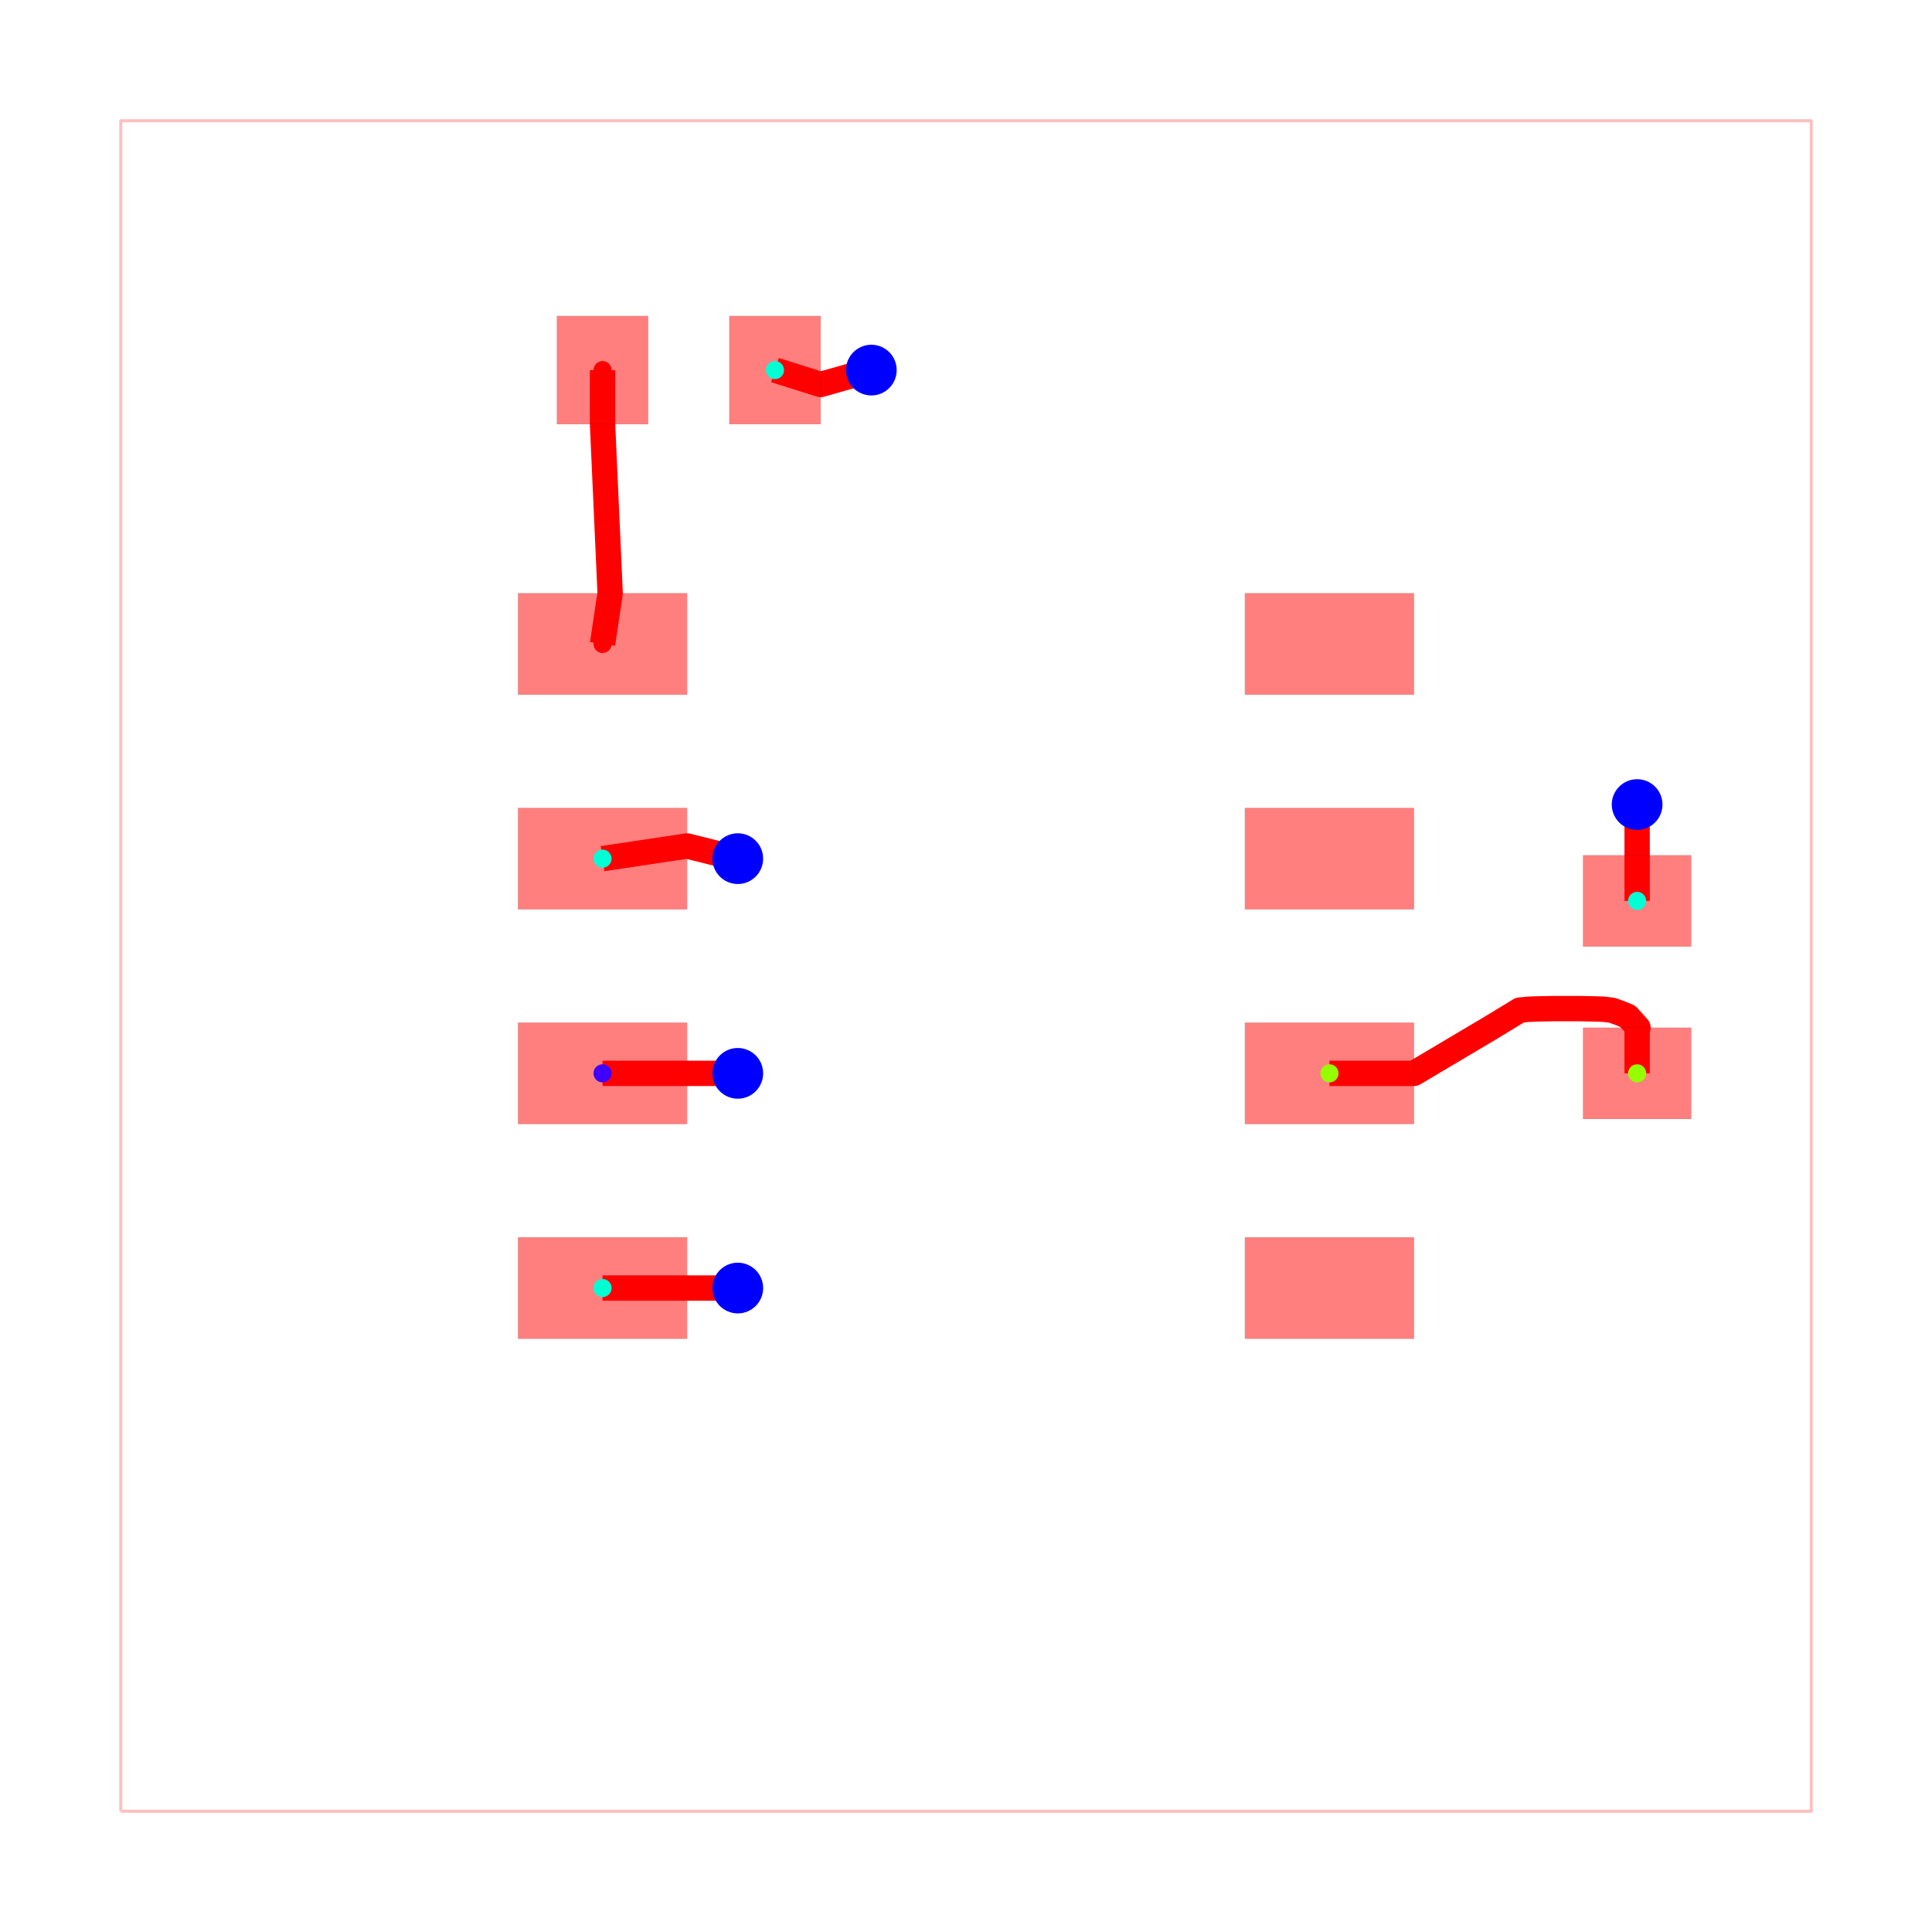
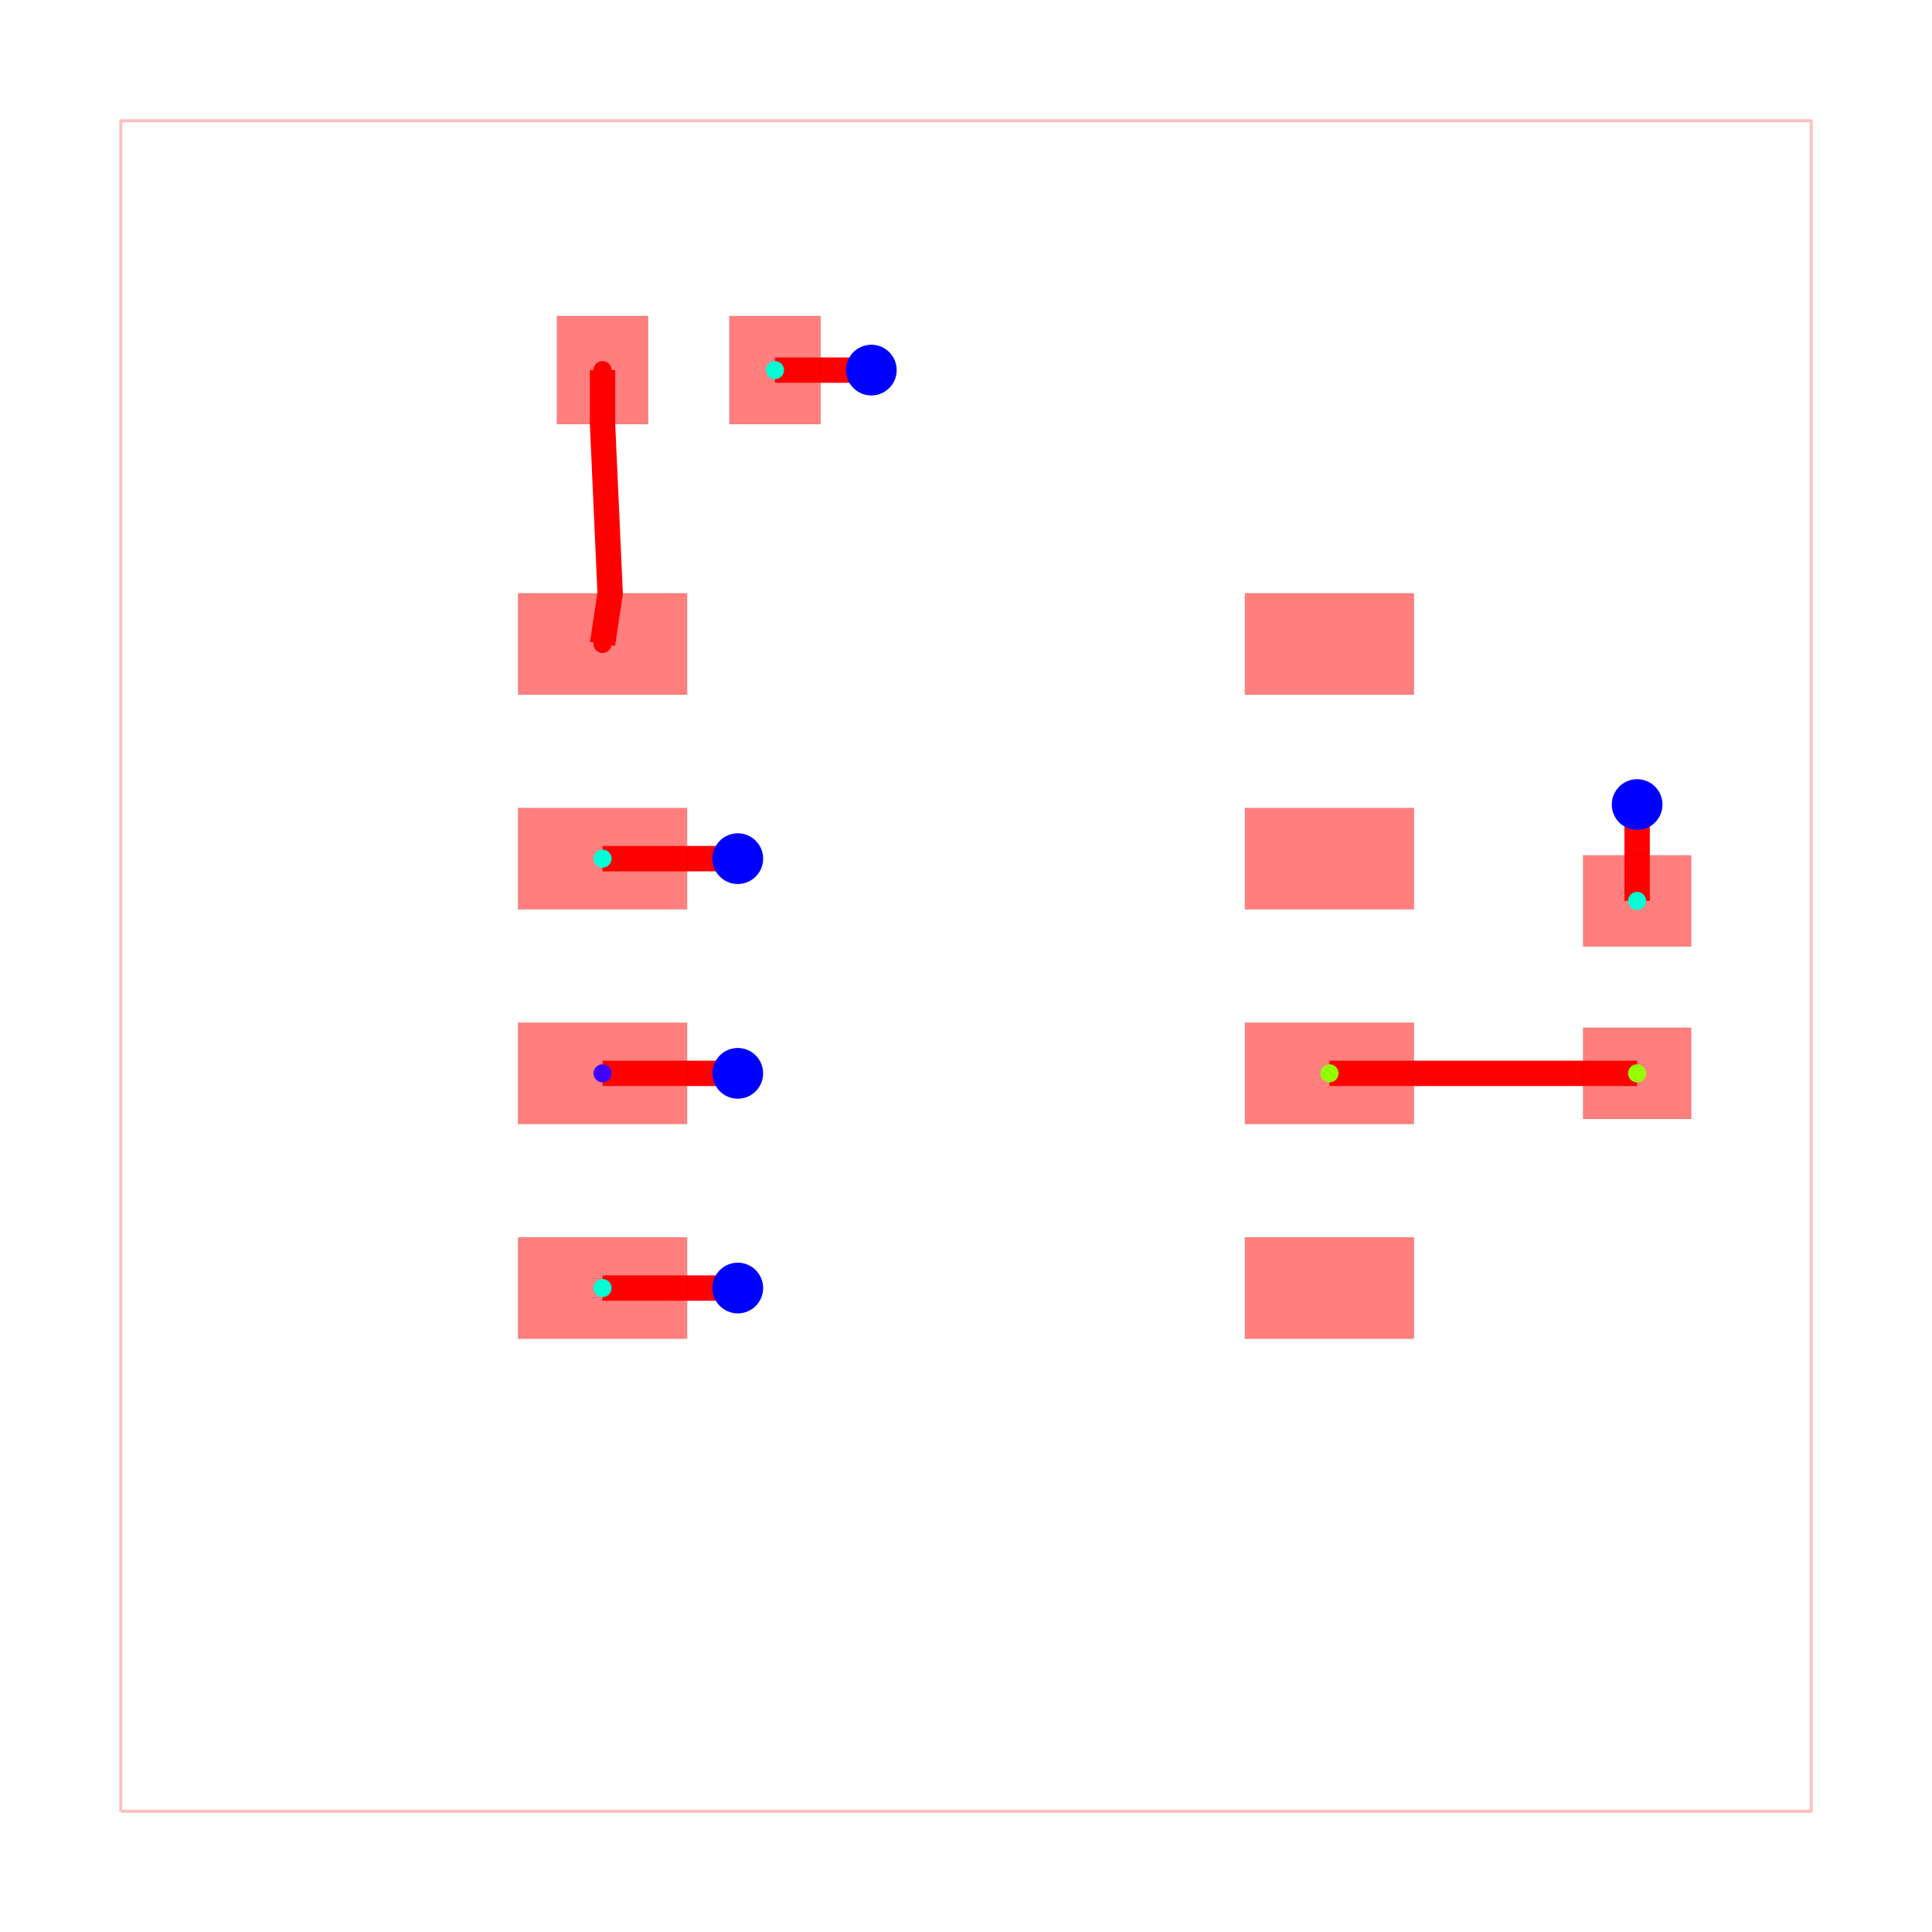
<svg xmlns="http://www.w3.org/2000/svg" width="640" height="640" viewBox="0 0 640 640">
  <rect width="100%" height="100%" fill="white" />
  <g>
    <polyline data-points="-5,-5 5,-5 5,5 -5,5 -5,-5" data-type="line" data-label="" points="40,600 600,600 600,40 40,40 40,600" fill="none" stroke="rgba(255,0,0,0.25)" stroke-linejoin="round" stroke-width="1px" />
  </g>
  <g>
    <polyline data-points="-1.3499999999999999,-0.635 -2.15,-0.635" data-type="line" data-label="" points="244.4,355.56 199.6,355.56" fill="none" stroke="red" stroke-linejoin="round" stroke-width="8.4" />
  </g>
  <g>
-     <polyline data-points="-0.5599999999999996,3.525 -0.86,3.44 -1.1299999999999997,3.525" data-type="line" data-label="" points="288.64,122.6 271.84,127.36 256.72,122.6" fill="none" stroke="red" stroke-linejoin="round" stroke-width="8.4" />
+     <polyline data-points="-0.5599999999999996,3.525 -0.86,3.525 -1.1299999999999997,3.525" data-type="line" data-label="" points="288.64,122.6 271.84,122.6 256.72,122.6" fill="none" stroke="red" stroke-linejoin="round" stroke-width="8.4" />
  </g>
  <g>
    <polyline data-points="3.9699999999999998,0.385 3.97,0.655 3.97,0.955" data-type="line" data-label="" points="542.32,298.44 542.32,283.32 542.32,266.52" fill="none" stroke="red" stroke-linejoin="round" stroke-width="8.4" />
  </g>
  <g>
-     <polyline data-points="-1.3499999999999999,0.635 -1.65,0.71 -2.15,0.635" data-type="line" data-label="" points="244.4,284.44 227.6,280.24 199.6,284.44" fill="none" stroke="red" stroke-linejoin="round" stroke-width="8.4" />
+     <polyline data-points="-1.3499999999999999,0.635 -1.65,0.635 -2.15,0.635" data-type="line" data-label="" points="244.4,284.44 227.6,284.44 199.6,284.44" fill="none" stroke="red" stroke-linejoin="round" stroke-width="8.4" />
  </g>
  <g>
    <polyline data-points="-1.3499999999999999,-1.905 -1.65,-1.905 -2.15,-1.905" data-type="line" data-label="" points="244.4,426.68 227.6,426.68 199.6,426.68" fill="none" stroke="red" stroke-linejoin="round" stroke-width="8.4" />
  </g>
  <g>
-     <polyline data-points="2.15,-0.635 2.65,-0.635 3.105,-0.365 3.276,-0.261 3.325,-0.256 3.375,-0.254 3.425,-0.253 3.475,-0.252 3.525,-0.252 3.575,-0.252 3.625,-0.252 3.675,-0.253 3.725,-0.254 3.774,-0.256 3.822,-0.262 3.87,-0.279 3.915,-0.298 3.975,-0.365 3.97,-0.365 3.9699999999999998,-0.635" data-type="line" data-label="" points="440.4,355.56 468.4,355.56 493.88,340.44 503.456,334.616 506.2,334.336 509,334.224 511.8,334.168 514.6,334.112 517.4,334.112 520.2,334.112 523,334.112 525.8,334.168 528.6,334.224 531.344,334.336 534.032,334.672 536.72,335.624 539.24,336.688 542.6,340.44 542.32,340.44 542.32,355.56" fill="none" stroke="red" stroke-linejoin="round" stroke-width="8.4" />
+     <polyline data-points="2.15,-0.635 2.65,-0.635 3.65,-0.635 3.9699999999999998,-0.635" data-type="line" data-label="" points="440.4,355.56 468.4,355.56 524.4,355.56 542.32,355.56" fill="none" stroke="red" stroke-linejoin="round" stroke-width="8.4" />
  </g>
  <g>
    <polyline data-points="-2.15,1.905 -2.105,2.205 -2.15,3.205 -2.1499999999999995,3.525" data-type="line" data-label="" points="199.6,213.32 202.12,196.52 199.6,140.52 199.6,122.6" fill="none" stroke="red" stroke-linejoin="round" stroke-width="8.4" />
  </g>
  <g>
    <rect data-type="rect" data-label="top source_trace_3" data-x="-2.15" data-y="1.905" x="171.6" y="196.52" width="56" height="33.6" fill="rgba(255,0,0,0.5)" stroke="black" stroke-width="0.018" />
  </g>
  <g>
    <rect data-type="rect" data-label="top source_net_0" data-x="-2.15" data-y="0.635" x="171.6" y="267.64" width="56" height="33.6" fill="rgba(255,0,0,0.5)" stroke="black" stroke-width="0.018" />
  </g>
  <g>
    <rect data-type="rect" data-label="top source_net_1" data-x="-2.15" data-y="-0.635" x="171.6" y="338.76" width="56" height="33.6" fill="rgba(255,0,0,0.5)" stroke="black" stroke-width="0.018" />
  </g>
  <g>
    <rect data-type="rect" data-label="top source_net_0" data-x="-2.15" data-y="-1.905" x="171.6" y="409.88" width="56" height="33.6" fill="rgba(255,0,0,0.5)" stroke="black" stroke-width="0.018" />
  </g>
  <g>
    <rect data-type="rect" data-label="top" data-x="2.15" data-y="-1.905" x="412.4" y="409.88" width="56" height="33.6" fill="rgba(255,0,0,0.5)" stroke="black" stroke-width="0.018" />
  </g>
  <g>
    <rect data-type="rect" data-label="top source_trace_5" data-x="2.15" data-y="-0.635" x="412.4" y="338.76" width="56" height="33.6" fill="rgba(255,0,0,0.5)" stroke="black" stroke-width="0.018" />
  </g>
  <g>
    <rect data-type="rect" data-label="top" data-x="2.15" data-y="0.635" x="412.4" y="267.64" width="56" height="33.6" fill="rgba(255,0,0,0.5)" stroke="black" stroke-width="0.018" />
  </g>
  <g>
    <rect data-type="rect" data-label="top" data-x="2.15" data-y="1.905" x="412.4" y="196.52" width="56" height="33.6" fill="rgba(255,0,0,0.5)" stroke="black" stroke-width="0.018" />
  </g>
  <g>
    <rect data-type="rect" data-label="top source_trace_3" data-x="-2.1499999999999995" data-y="3.525" x="184.48" y="104.68" width="30.24" height="35.84" fill="rgba(255,0,0,0.5)" stroke="black" stroke-width="0.018" />
  </g>
  <g>
    <rect data-type="rect" data-label="top source_net_0" data-x="-1.1299999999999997" data-y="3.525" x="241.6" y="104.68" width="30.24" height="35.84" fill="rgba(255,0,0,0.5)" stroke="black" stroke-width="0.018" />
  </g>
  <g>
    <rect data-type="rect" data-label="top source_trace_5" data-x="3.9699999999999998" data-y="-0.635" x="524.4" y="340.44" width="35.84" height="30.24" fill="rgba(255,0,0,0.5)" stroke="black" stroke-width="0.018" />
  </g>
  <g>
    <rect data-type="rect" data-label="top source_net_0" data-x="3.9699999999999998" data-y="0.385" x="524.4" y="283.32" width="35.84" height="30.24" fill="rgba(255,0,0,0.5)" stroke="black" stroke-width="0.018" />
  </g>
  <circle data-type="circle" data-label="" data-x="-1.3499999999999999" data-y="-0.635" cx="244.4" cy="355.56" r="8.4" fill="blue" stroke="none" stroke-width="0.018" />
  <circle data-type="circle" data-label="" data-x="-0.5599999999999996" data-y="3.525" cx="288.64" cy="122.6" r="8.4" fill="blue" stroke="none" stroke-width="0.018" />
  <circle data-type="circle" data-label="" data-x="3.9699999999999998" data-y="0.9550000000000001" cx="542.32" cy="266.52" r="8.4" fill="blue" stroke="none" stroke-width="0.018" />
  <circle data-type="circle" data-label="" data-x="-1.3499999999999999" data-y="0.635" cx="244.4" cy="284.44" r="8.4" fill="blue" stroke="none" stroke-width="0.018" />
  <circle data-type="circle" data-label="" data-x="-1.3499999999999999" data-y="-1.905" cx="244.4" cy="426.68" r="8.4" fill="blue" stroke="none" stroke-width="0.018" />
  <g>
    <circle data-type="point" data-label="source_trace_3 source_trace_3 top" data-x="-2.1499999999999995" data-y="3.525" cx="199.6" cy="122.6" r="3" fill="hsl(0, 100%, 50%)" />
  </g>
  <g>
    <circle data-type="point" data-label="source_trace_3 source_trace_3 top" data-x="-2.15" data-y="1.905" cx="199.6" cy="213.32" r="3" fill="hsl(0, 100%, 50%)" />
  </g>
  <g>
    <circle data-type="point" data-label="source_trace_5 source_trace_5 top" data-x="3.9699999999999998" data-y="-0.635" cx="542.32" cy="355.56" r="3" fill="hsl(85, 100%, 50%)" />
  </g>
  <g>
    <circle data-type="point" data-label="source_trace_5 source_trace_5 top" data-x="2.15" data-y="-0.635" cx="440.4" cy="355.56" r="3" fill="hsl(85, 100%, 50%)" />
  </g>
  <g>
    <circle data-type="point" data-label="source_net_0 source_net_0 top" data-x="-2.15" data-y="0.635" cx="199.6" cy="284.44" r="3" fill="hsl(170, 100%, 50%)" />
  </g>
  <g>
    <circle data-type="point" data-label="source_net_0 source_net_0 top" data-x="-2.15" data-y="-1.905" cx="199.6" cy="426.68" r="3" fill="hsl(170, 100%, 50%)" />
  </g>
  <g>
    <circle data-type="point" data-label="source_net_0 source_net_0 top" data-x="-1.1299999999999997" data-y="3.525" cx="256.72" cy="122.6" r="3" fill="hsl(170, 100%, 50%)" />
  </g>
  <g>
    <circle data-type="point" data-label="source_net_0 source_net_0 top" data-x="3.9699999999999998" data-y="0.385" cx="542.32" cy="298.44" r="3" fill="hsl(170, 100%, 50%)" />
  </g>
  <g>
    <circle data-type="point" data-label="source_net_1 source_net_1 top" data-x="-2.15" data-y="-0.635" cx="199.6" cy="355.56" r="3" fill="hsl(255, 100%, 50%)" />
  </g>
  <g id="crosshair" style="display: none">
    <line id="crosshair-h" y1="0" y2="640" stroke="#666" stroke-width="0.5" />
    <line id="crosshair-v" x1="0" x2="640" stroke="#666" stroke-width="0.5" />
    <text id="coordinates" font-family="monospace" font-size="12" fill="#666" />
  </g>
</svg>
